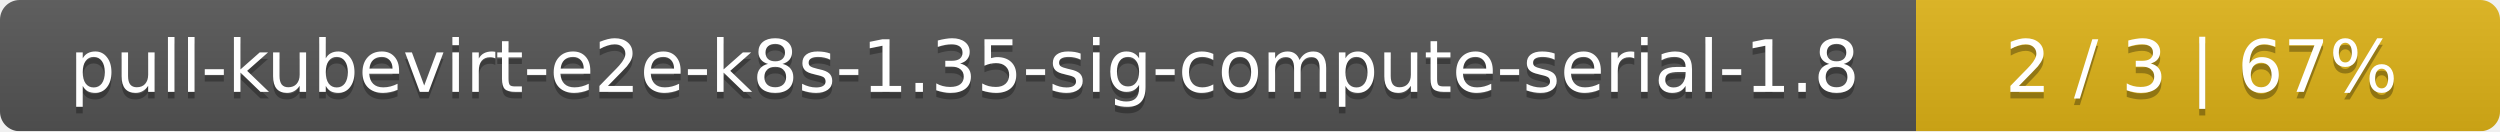
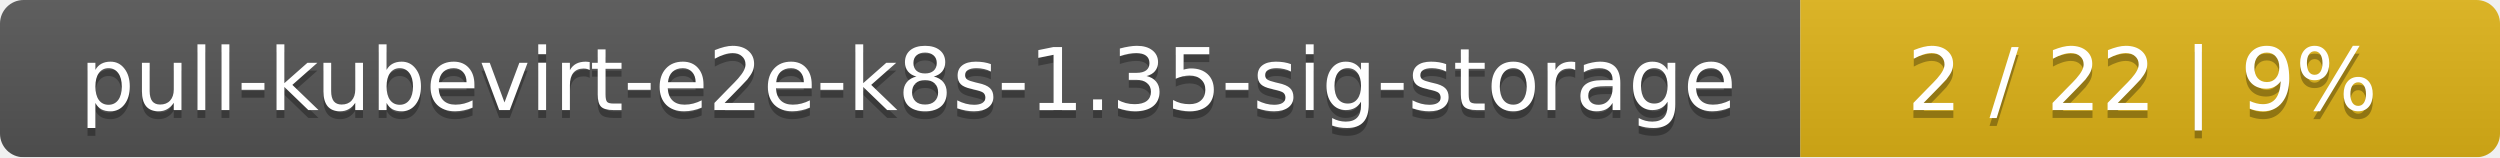
- <svg xmlns="http://www.w3.org/2000/svg" width="381" height="20">
+ <svg xmlns="http://www.w3.org/2000/svg" width="318" height="20">
  <linearGradient id="smooth" x2="0" y2="100%">
    <stop offset="0" stop-color="#bbb" stop-opacity=".1" />
    <stop offset="1" stop-opacity=".1" />
  </linearGradient>
  <mask id="round">
-     <rect width="381" height="20" rx="3" fill="#fff" />
+     <rect width="318" height="20" rx="3" fill="#fff" />
  </mask>
  <g mask="url(#round)">
-     <rect width="292" height="20" fill="#555" />
-     <rect x="292" width="89" height="20" fill="#dfb317" />
-     <rect width="381" height="20" fill="url(#smooth)" />
+     <rect width="229" height="20" fill="#555" />
+     <rect x="229" width="89" height="20" fill="#dfb317" />
+     <rect width="318" height="20" fill="url(#smooth)" />
  </g>
  <g fill="#fff" text-anchor="middle" font-family="DejaVu Sans,Verdana,Geneva,sans-serif" font-size="11">
-     <text x="147" y="15" fill="#010101" fill-opacity=".3">pull-kubevirt-e2e-k8s-1.35-sig-compute-serial-1.8</text>
-     <text x="147" y="14">pull-kubevirt-e2e-k8s-1.35-sig-compute-serial-1.8</text>
-     <text x="335.5" y="15" fill="#010101" fill-opacity=".3">2 / 3    |    67%</text>
-     <text x="335.5" y="14">2 / 3    |    67%</text>
+     <text x="115.5" y="15" fill="#010101" fill-opacity=".3">pull-kubevirt-e2e-k8s-1.35-sig-storage</text>
+     <text x="115.5" y="14">pull-kubevirt-e2e-k8s-1.35-sig-storage</text>
+     <text x="272.5" y="15" fill="#010101" fill-opacity=".3">2 / 22    |    9%</text>
+     <text x="272.5" y="14">2 / 22    |    9%</text>
  </g>
</svg>
